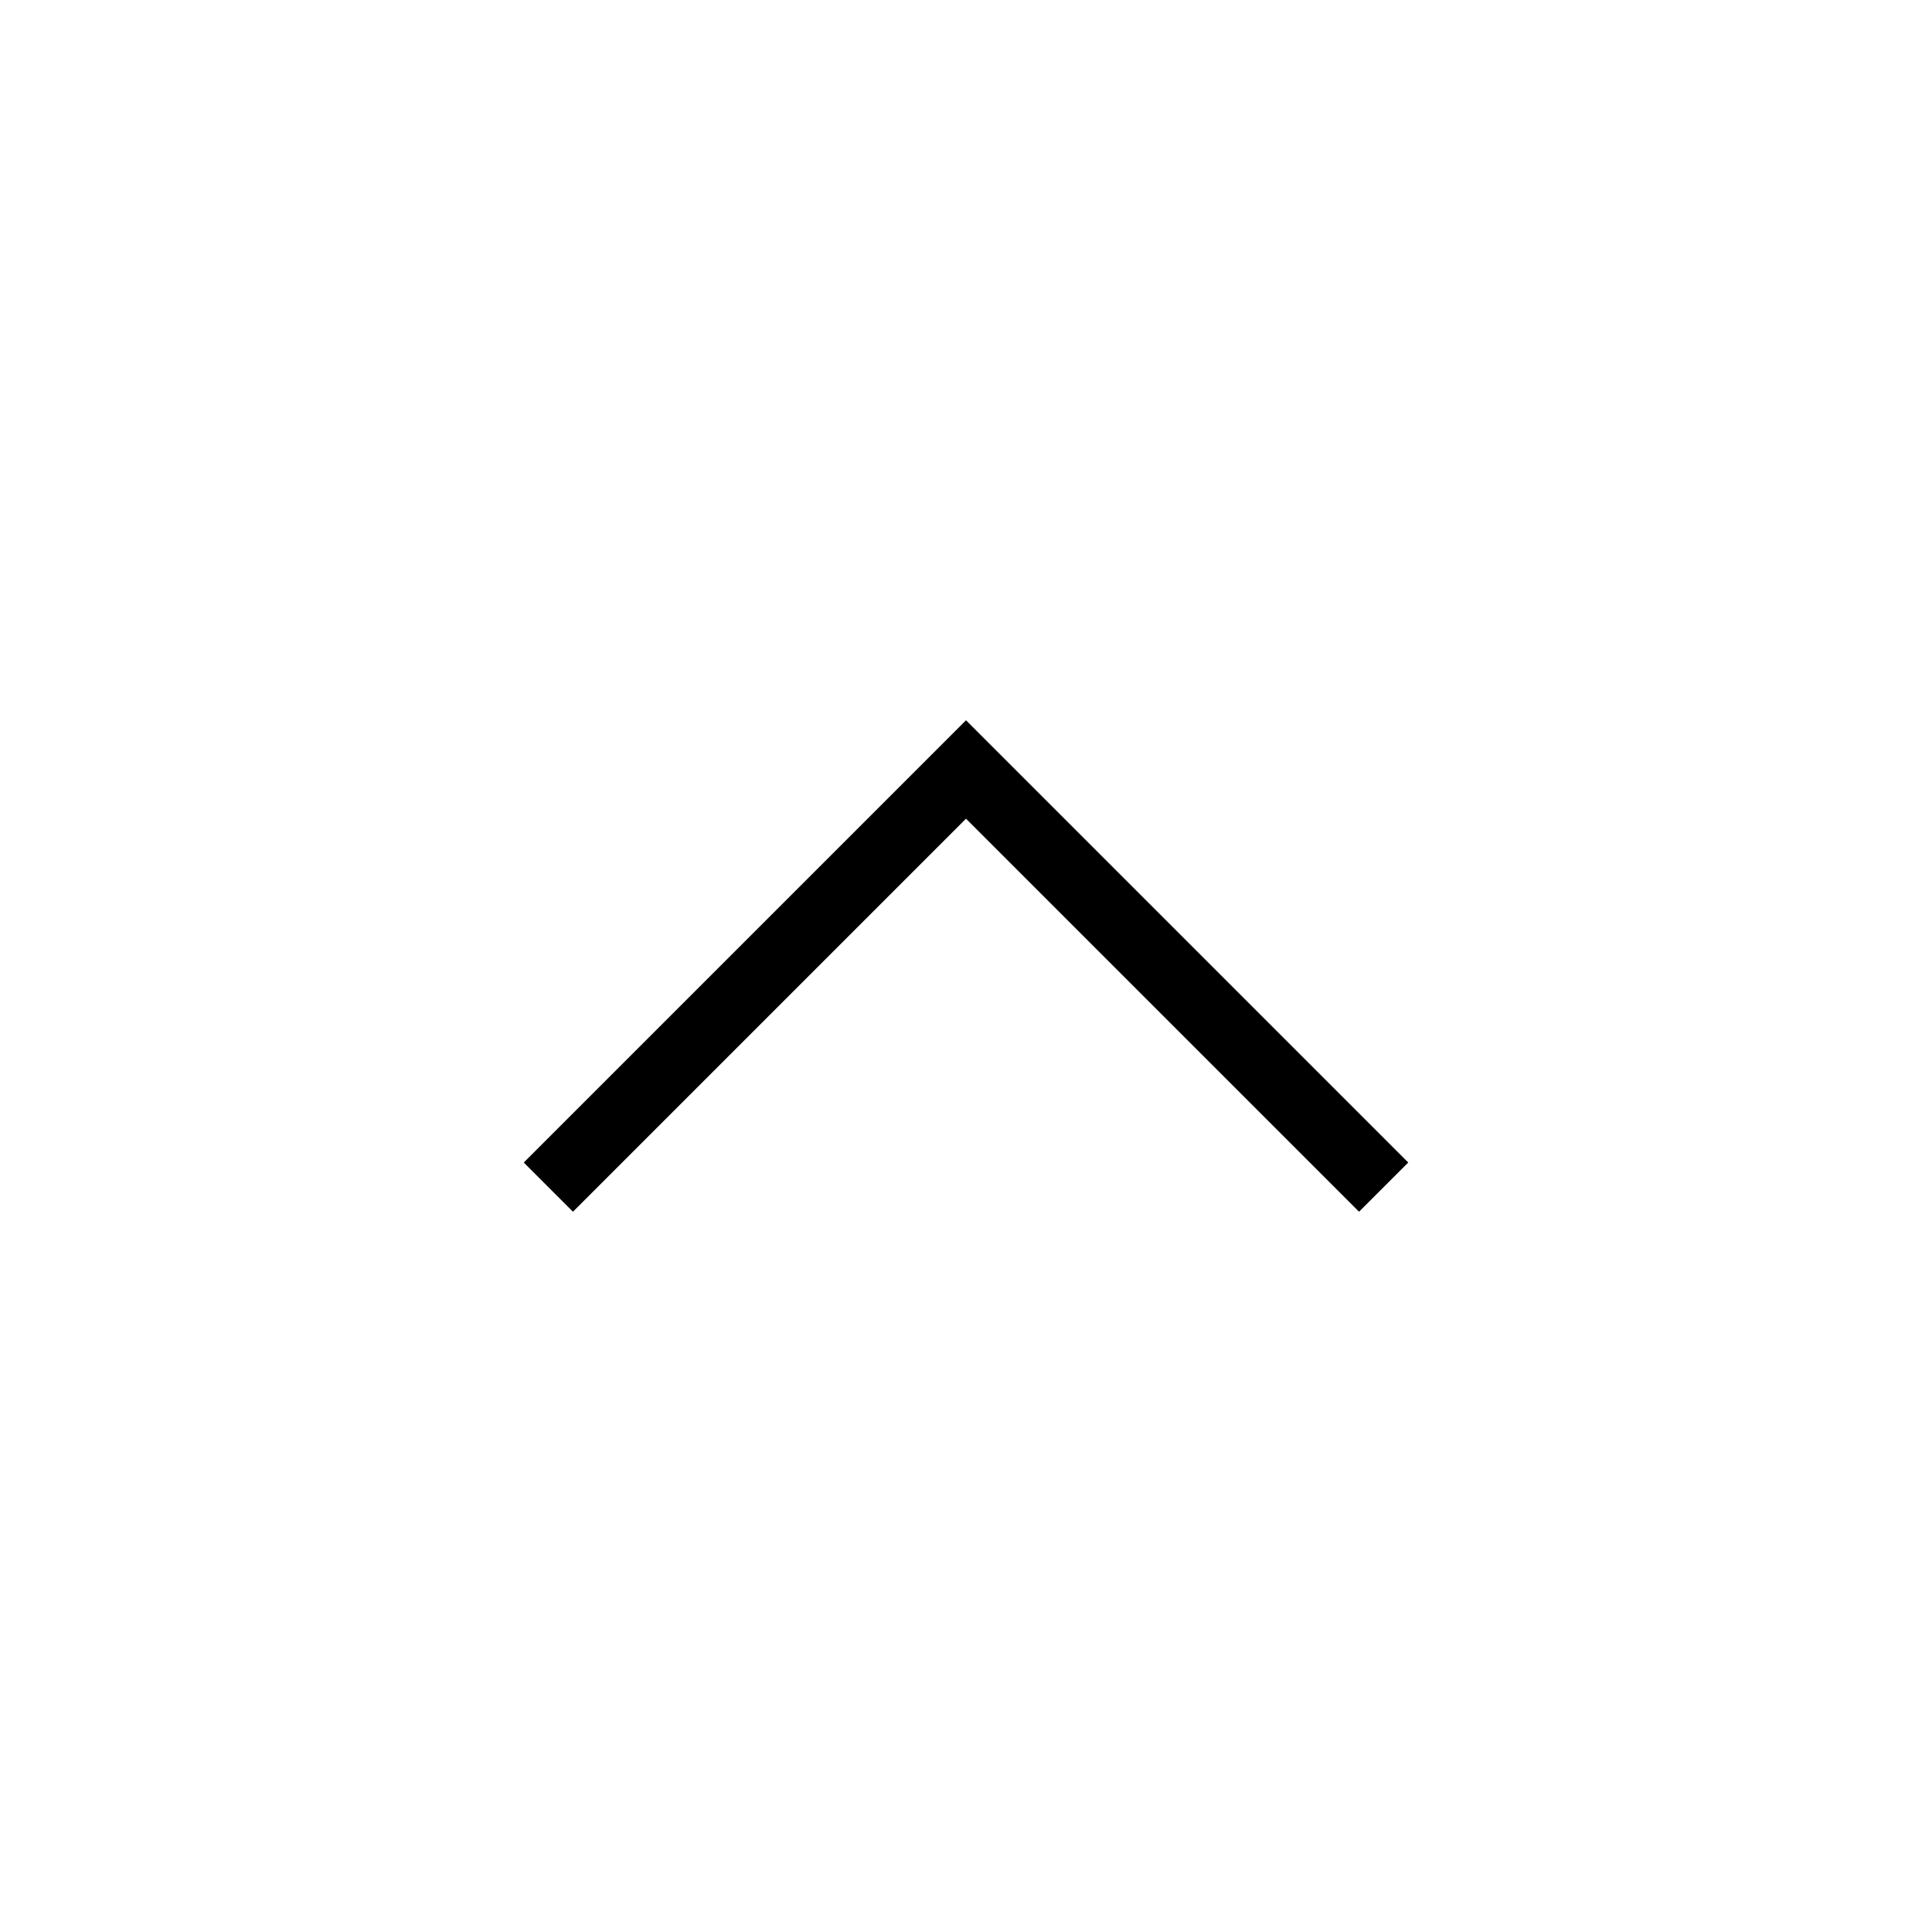
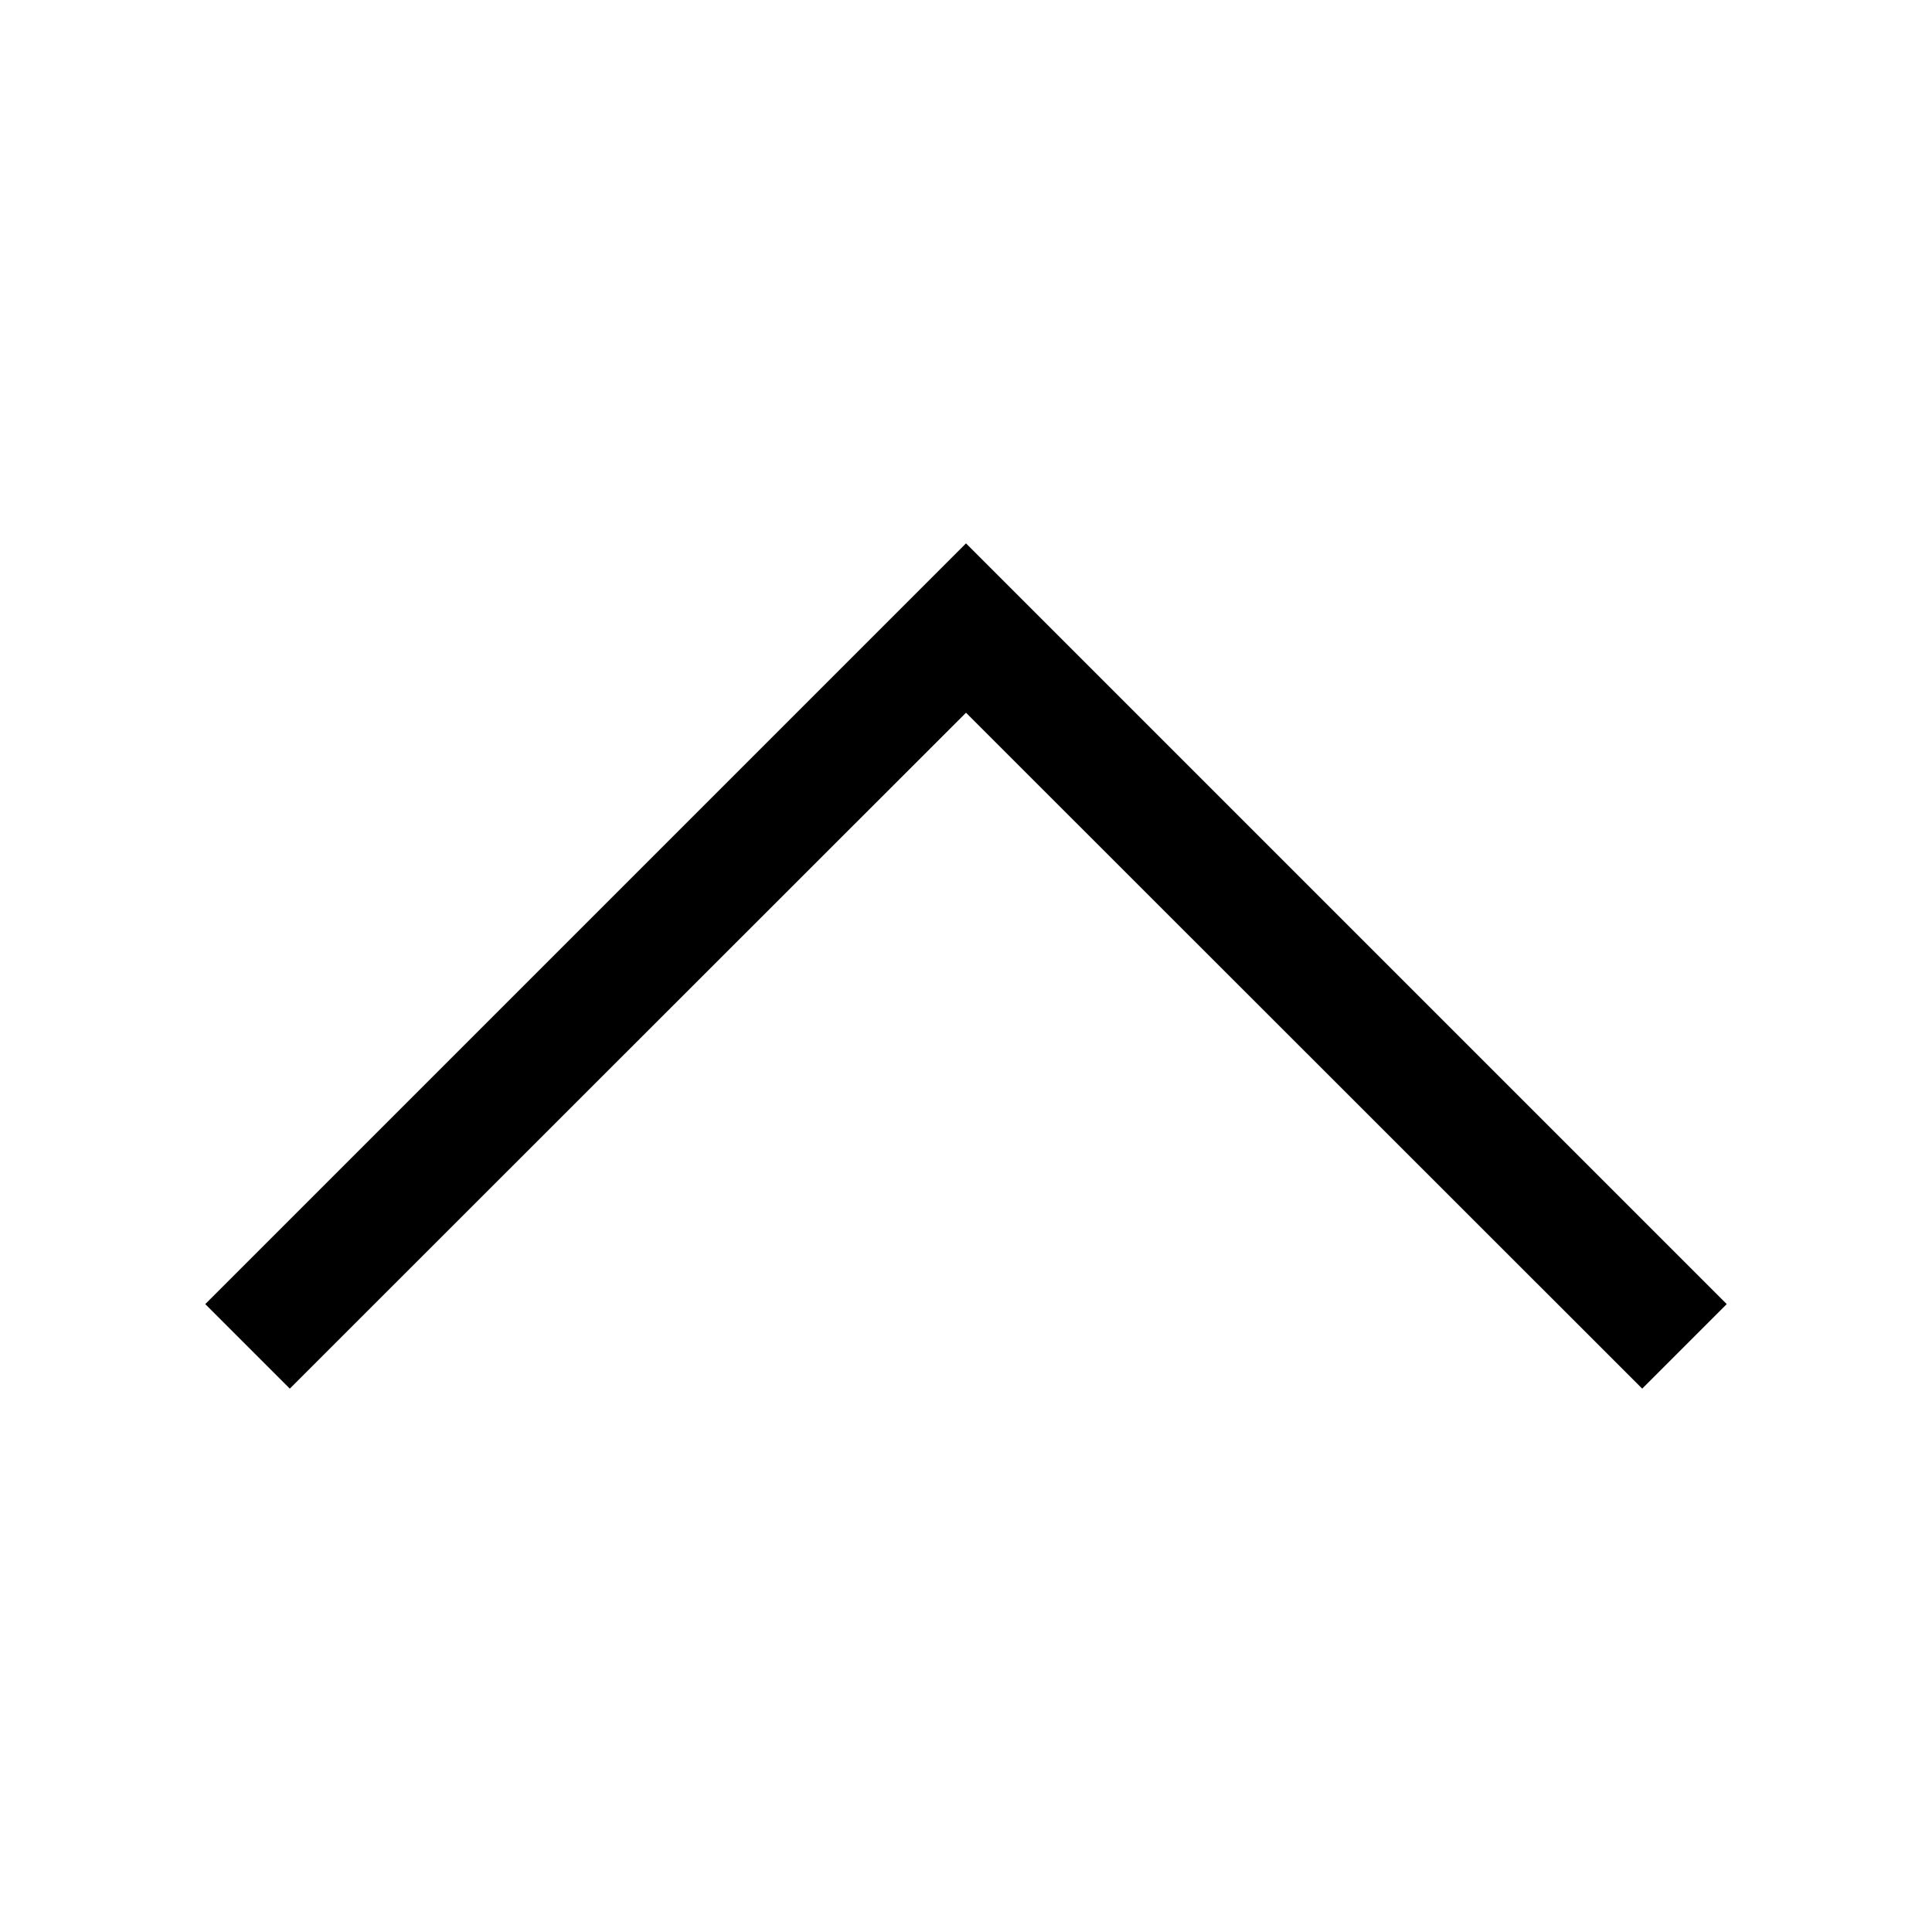
<svg xmlns="http://www.w3.org/2000/svg" viewBox="0 0 64 64">
-   <polygon points="46.65 38.51 45.02 40.14 32 27.12 18.98 40.14 17.35 38.51 32 23.86 46.65 38.51" />
+   <polygon points="57.2 43.2 54.4 46 32 23.61 9.6 46 6.8 43.2 32 18 57.2 43.2" />
</svg>
